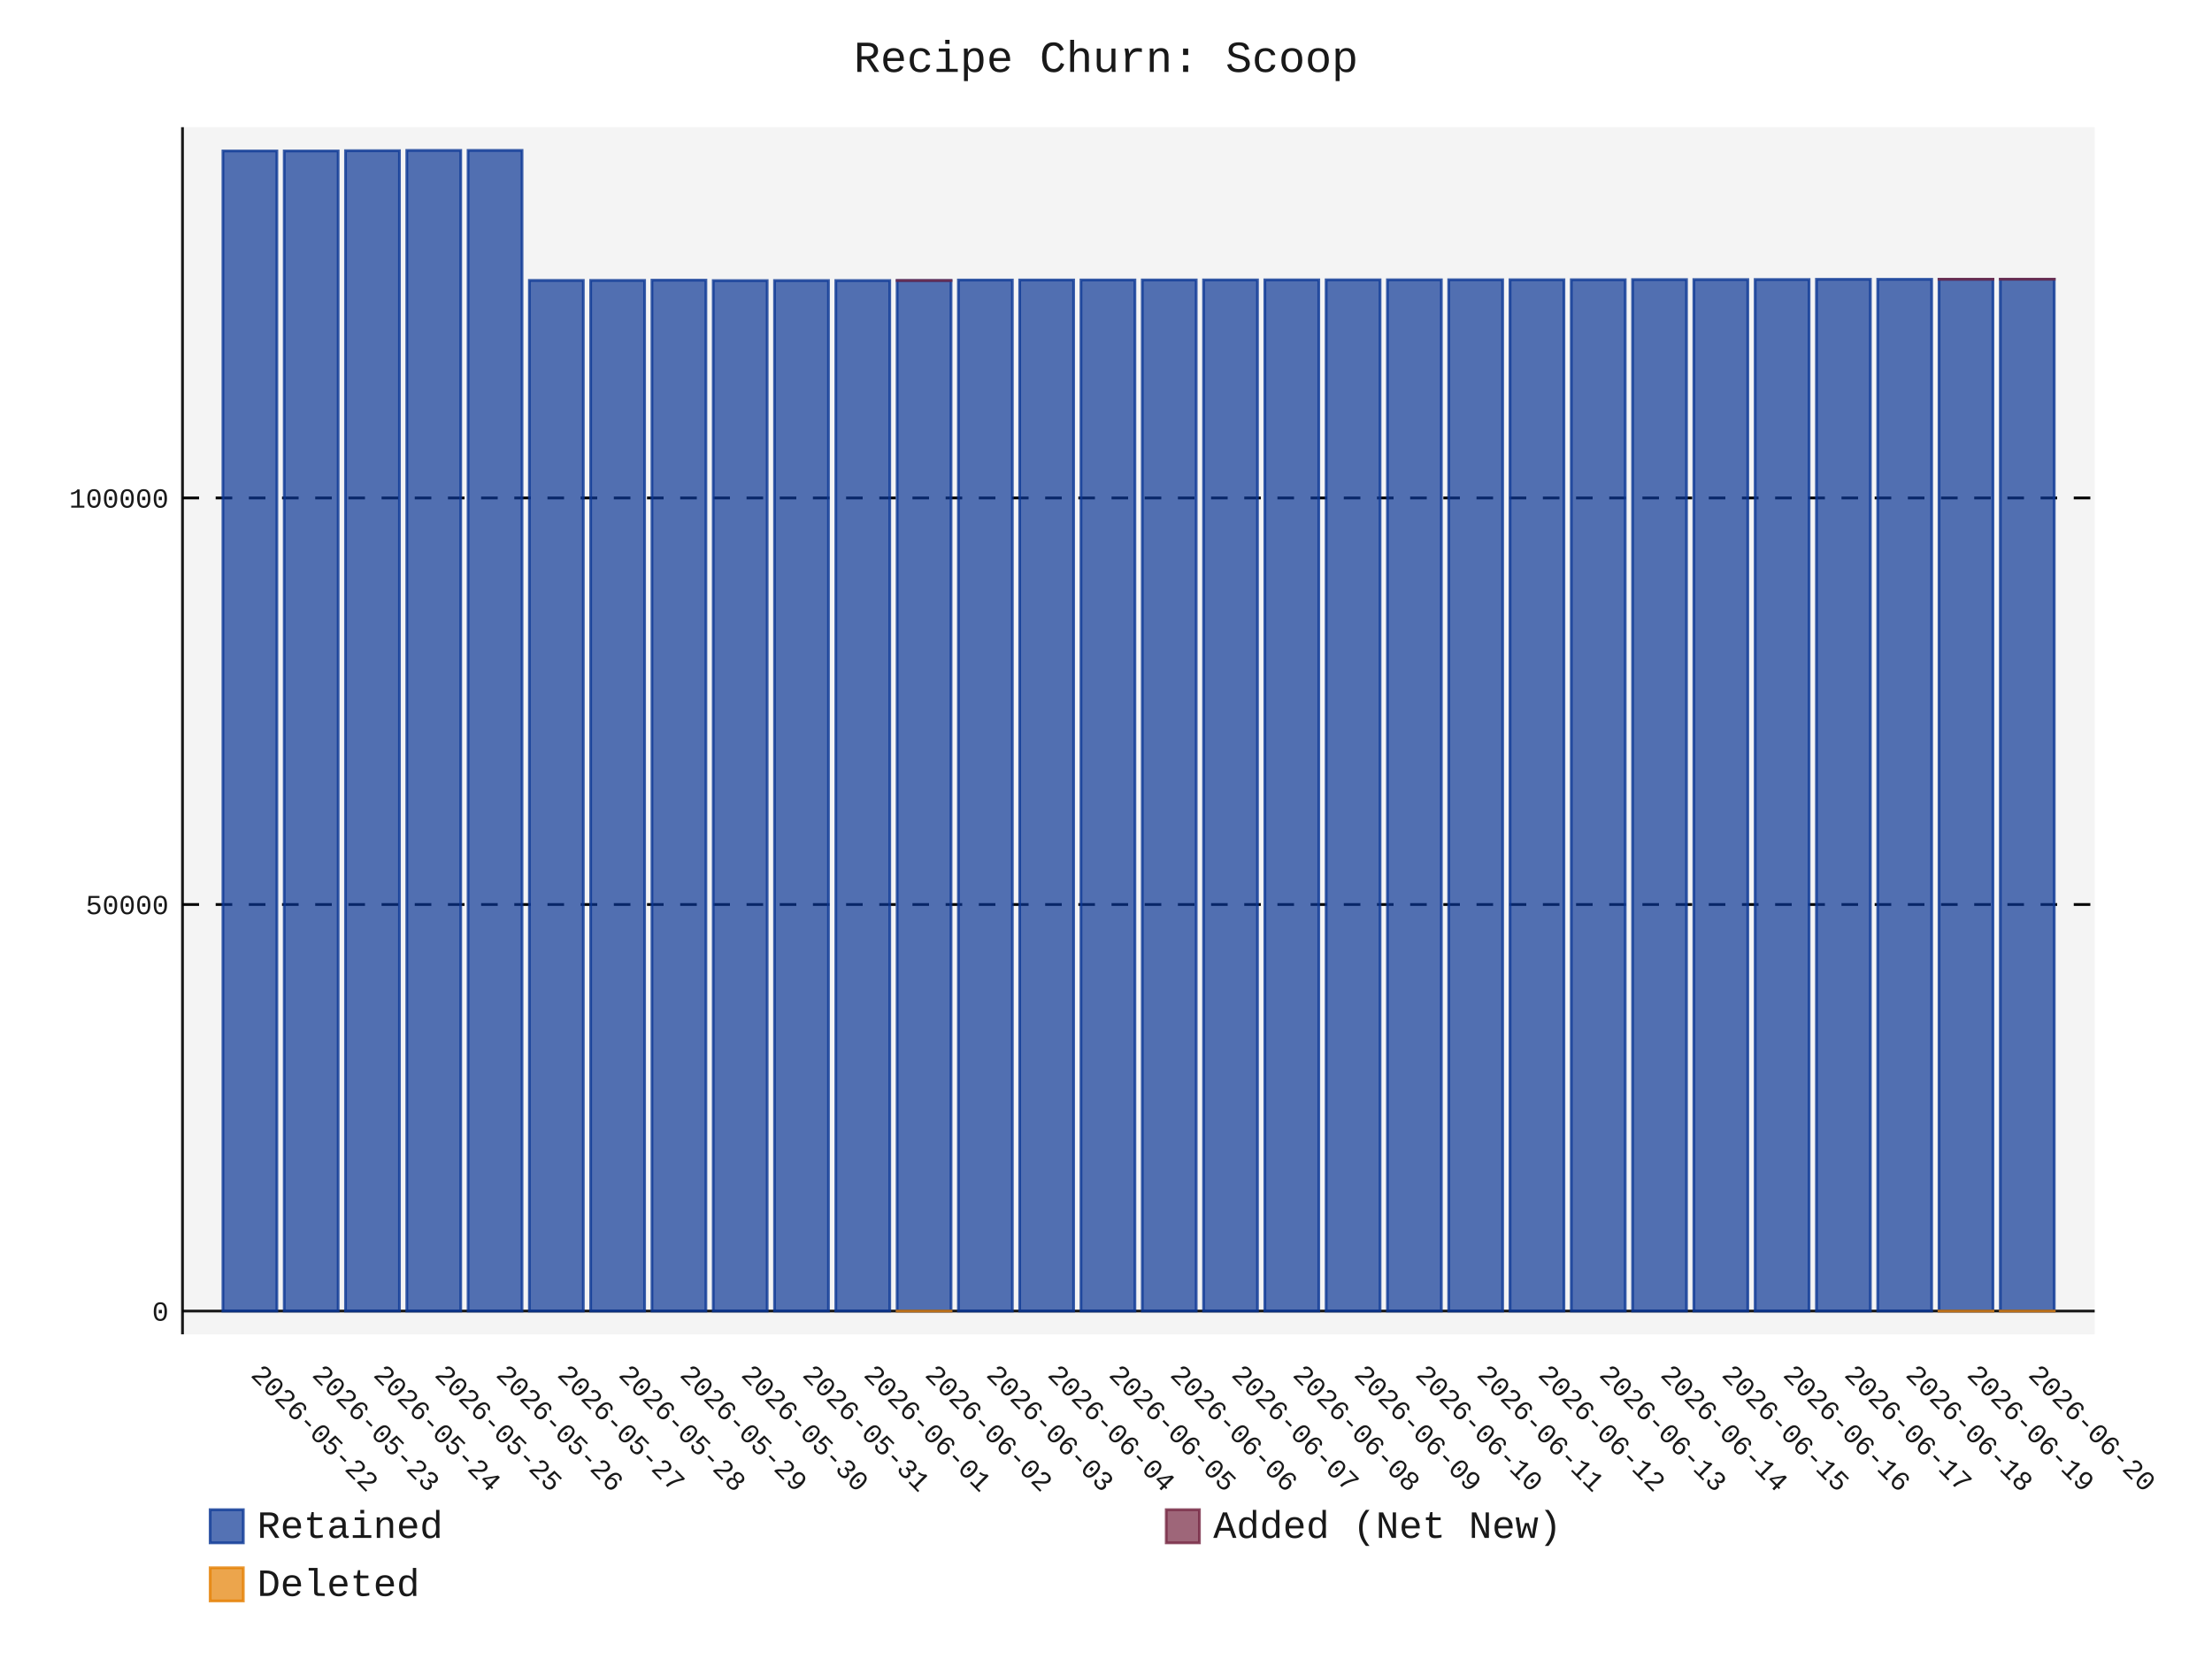
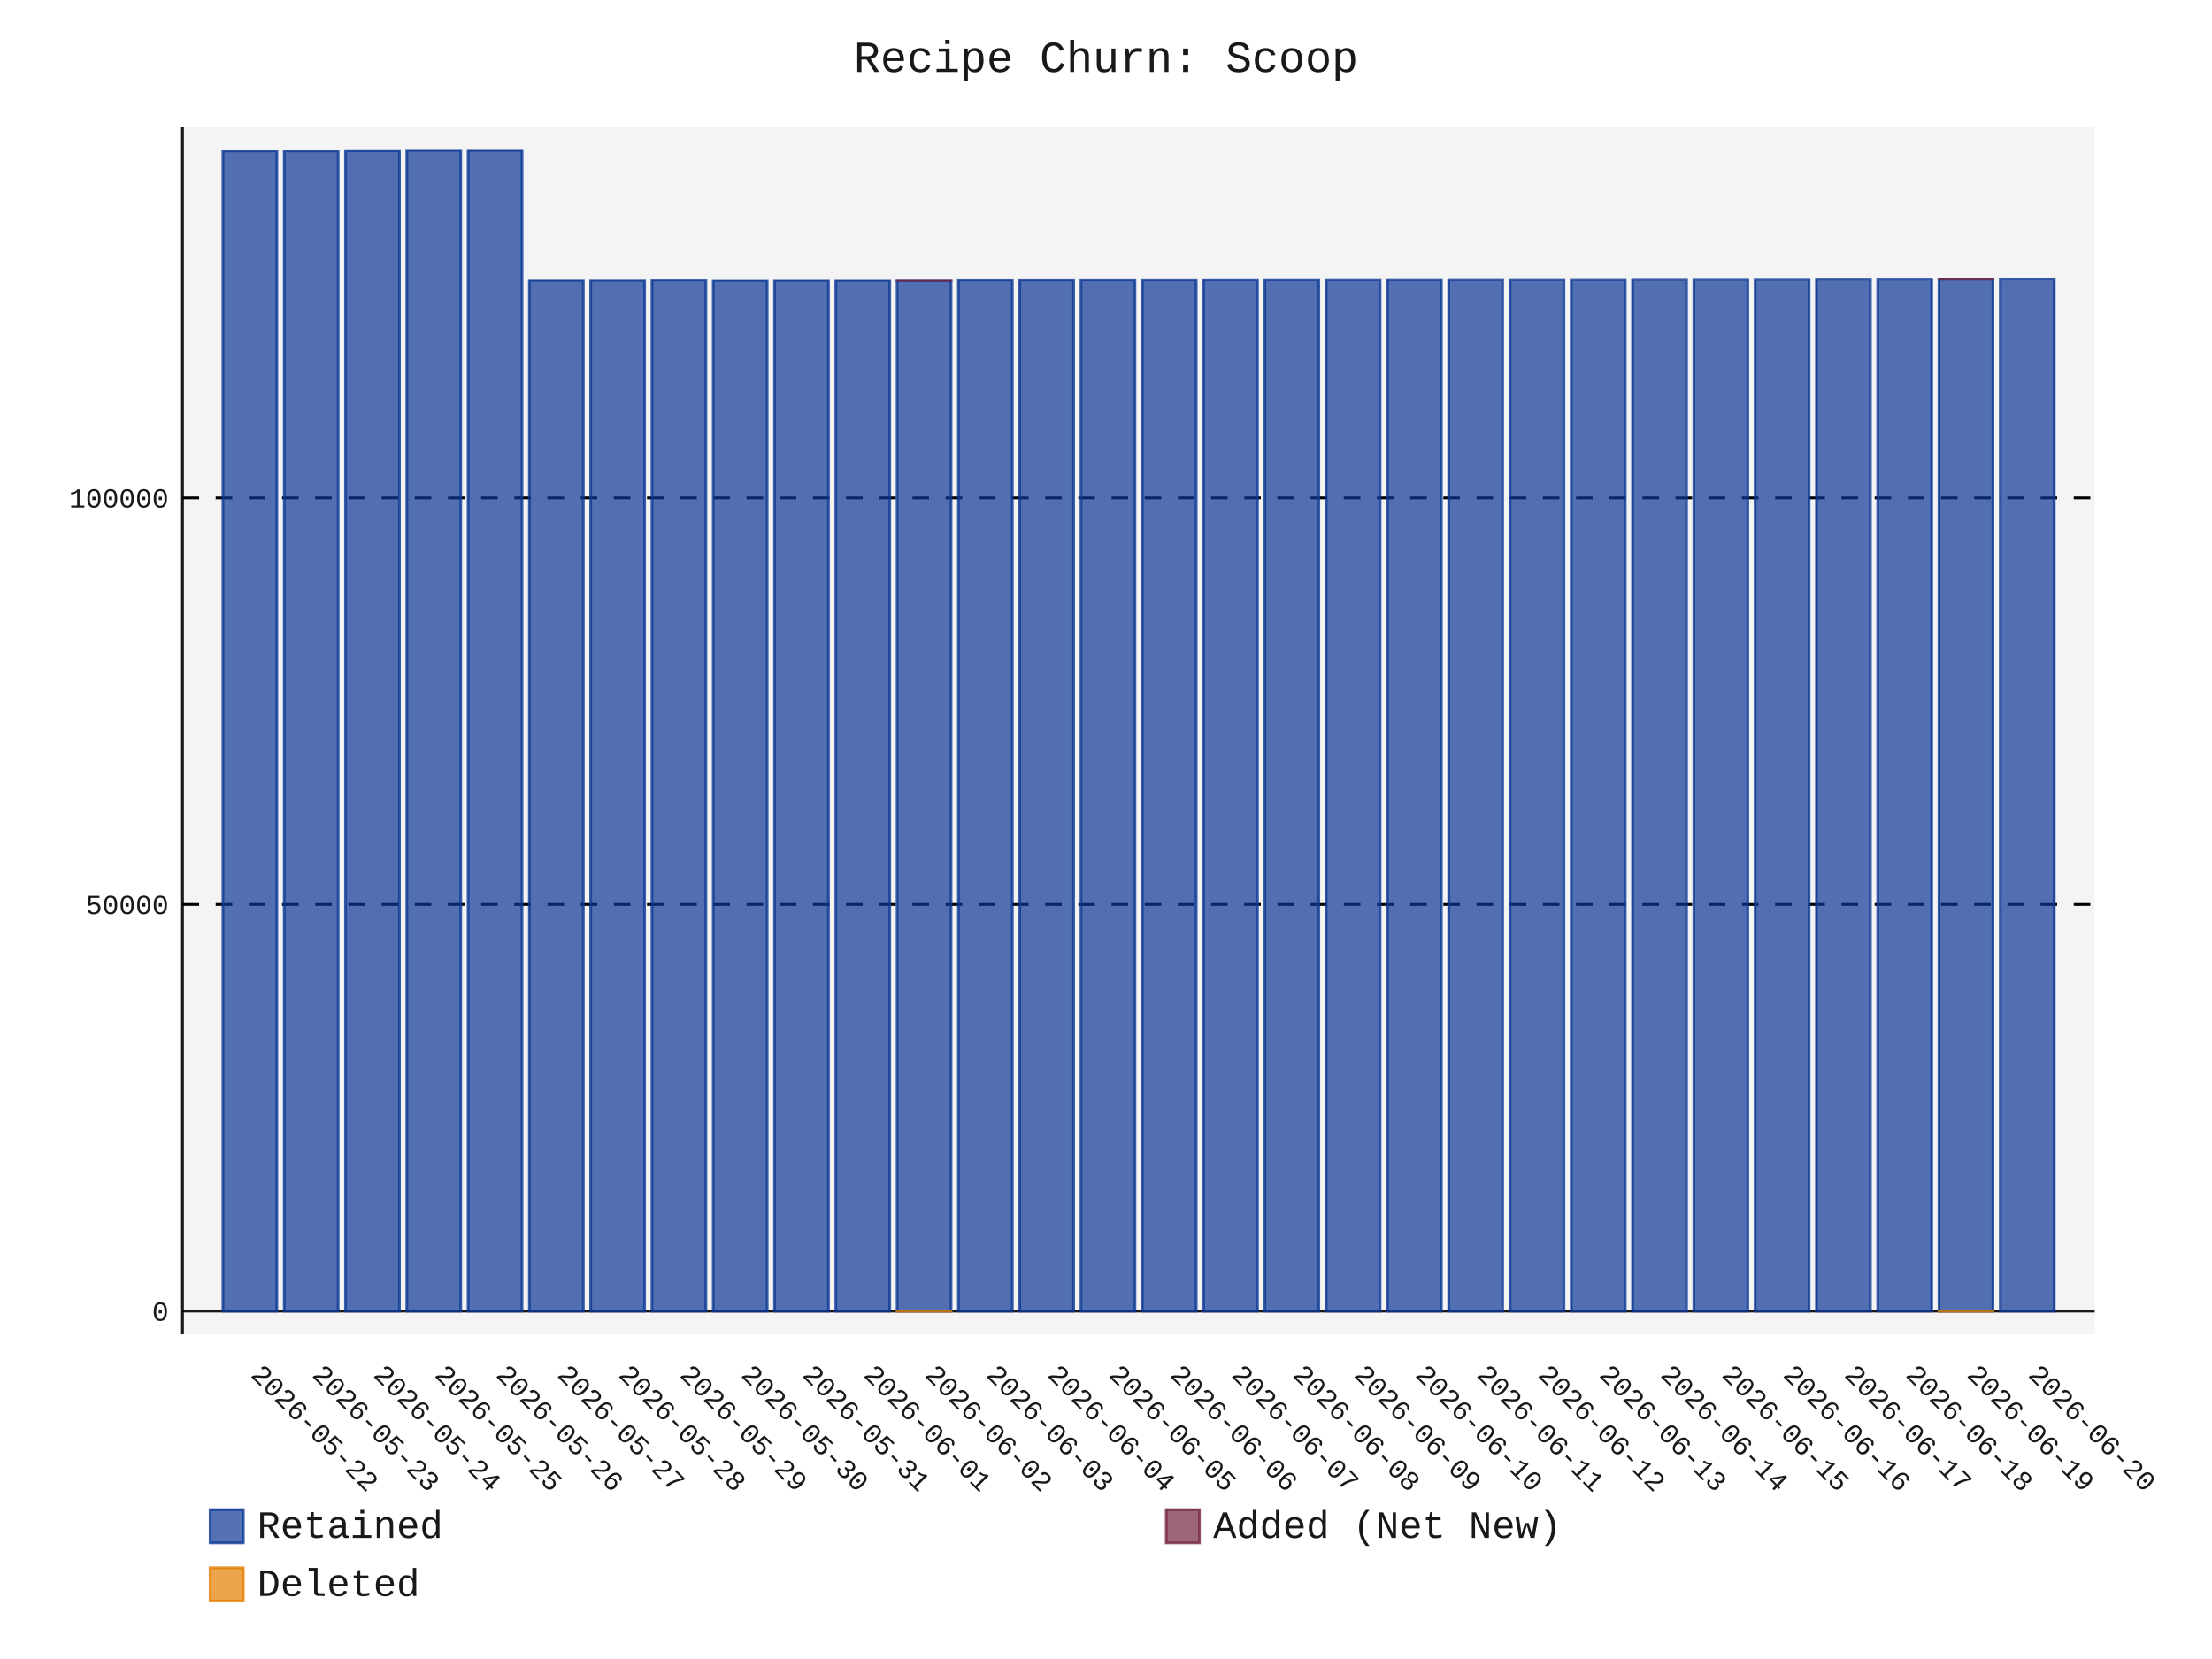
- <svg xmlns="http://www.w3.org/2000/svg" id="chart-20a95016-f7ec-4aa0-9243-5924b6994a23" class="pygal-chart" viewBox="0 0 800 600">
+ <svg xmlns="http://www.w3.org/2000/svg" id="chart-9e471578-801e-4951-88e4-7e729a2843f9" class="pygal-chart" viewBox="0 0 800 600">
  <defs>
-     <style type="text/css">#chart-20a95016-f7ec-4aa0-9243-5924b6994a23{-webkit-user-select:none;-webkit-font-smoothing:antialiased;font-family:Consolas,"Liberation Mono",Menlo,Courier,monospace}#chart-20a95016-f7ec-4aa0-9243-5924b6994a23 .title{font-family:Consolas,"Liberation Mono",Menlo,Courier,monospace;font-size:16px}#chart-20a95016-f7ec-4aa0-9243-5924b6994a23 .legends .legend text{font-family:Consolas,"Liberation Mono",Menlo,Courier,monospace;font-size:14px}#chart-20a95016-f7ec-4aa0-9243-5924b6994a23 .axis text{font-family:Consolas,"Liberation Mono",Menlo,Courier,monospace;font-size:10px}#chart-20a95016-f7ec-4aa0-9243-5924b6994a23 .axis text.major{font-family:Consolas,"Liberation Mono",Menlo,Courier,monospace;font-size:10px}#chart-20a95016-f7ec-4aa0-9243-5924b6994a23 .text-overlay text.value{font-family:Consolas,"Liberation Mono",Menlo,Courier,monospace;font-size:16px}#chart-20a95016-f7ec-4aa0-9243-5924b6994a23 .text-overlay text.label{font-family:Consolas,"Liberation Mono",Menlo,Courier,monospace;font-size:10px}#chart-20a95016-f7ec-4aa0-9243-5924b6994a23 .tooltip{font-family:Consolas,"Liberation Mono",Menlo,Courier,monospace;font-size:14px}#chart-20a95016-f7ec-4aa0-9243-5924b6994a23 text.no_data{font-family:Consolas,"Liberation Mono",Menlo,Courier,monospace;font-size:64px}
- #chart-20a95016-f7ec-4aa0-9243-5924b6994a23{background-color:transparent}#chart-20a95016-f7ec-4aa0-9243-5924b6994a23 path,#chart-20a95016-f7ec-4aa0-9243-5924b6994a23 line,#chart-20a95016-f7ec-4aa0-9243-5924b6994a23 rect,#chart-20a95016-f7ec-4aa0-9243-5924b6994a23 circle{-webkit-transition:150ms;-moz-transition:150ms;transition:150ms}#chart-20a95016-f7ec-4aa0-9243-5924b6994a23 .graph &gt; .background{fill:transparent}#chart-20a95016-f7ec-4aa0-9243-5924b6994a23 .plot &gt; .background{fill:rgba(240,240,240,0.7)}#chart-20a95016-f7ec-4aa0-9243-5924b6994a23 .graph{fill:rgba(0,0,0,0.9)}#chart-20a95016-f7ec-4aa0-9243-5924b6994a23 text.no_data{fill:rgba(0,0,0,0.9)}#chart-20a95016-f7ec-4aa0-9243-5924b6994a23 .title{fill:rgba(0,0,0,0.9)}#chart-20a95016-f7ec-4aa0-9243-5924b6994a23 .legends .legend text{fill:rgba(0,0,0,0.9)}#chart-20a95016-f7ec-4aa0-9243-5924b6994a23 .legends .legend:hover text{fill:rgba(0,0,0,0.9)}#chart-20a95016-f7ec-4aa0-9243-5924b6994a23 .axis .line{stroke:rgba(0,0,0,0.9)}#chart-20a95016-f7ec-4aa0-9243-5924b6994a23 .axis .guide.line{stroke:rgba(0,0,0,0.5)}#chart-20a95016-f7ec-4aa0-9243-5924b6994a23 .axis .major.line{stroke:rgba(0,0,0,0.9)}#chart-20a95016-f7ec-4aa0-9243-5924b6994a23 .axis text.major{fill:rgba(0,0,0,0.9)}#chart-20a95016-f7ec-4aa0-9243-5924b6994a23 .axis.y .guides:hover .guide.line,#chart-20a95016-f7ec-4aa0-9243-5924b6994a23 .line-graph .axis.x .guides:hover .guide.line,#chart-20a95016-f7ec-4aa0-9243-5924b6994a23 .stackedline-graph .axis.x .guides:hover .guide.line,#chart-20a95016-f7ec-4aa0-9243-5924b6994a23 .xy-graph .axis.x .guides:hover .guide.line{stroke:rgba(0,0,0,0.9)}#chart-20a95016-f7ec-4aa0-9243-5924b6994a23 .axis .guides:hover text{fill:rgba(0,0,0,0.9)}#chart-20a95016-f7ec-4aa0-9243-5924b6994a23 .reactive{fill-opacity:.7;stroke-opacity:.8;stroke-width:1}#chart-20a95016-f7ec-4aa0-9243-5924b6994a23 .ci{stroke:rgba(0,0,0,0.9)}#chart-20a95016-f7ec-4aa0-9243-5924b6994a23 .reactive.active,#chart-20a95016-f7ec-4aa0-9243-5924b6994a23 .active .reactive{fill-opacity:.8;stroke-opacity:.9;stroke-width:4}#chart-20a95016-f7ec-4aa0-9243-5924b6994a23 .ci .reactive.active{stroke-width:1.5}#chart-20a95016-f7ec-4aa0-9243-5924b6994a23 .series text{fill:rgba(0,0,0,0.9)}#chart-20a95016-f7ec-4aa0-9243-5924b6994a23 .tooltip rect{fill:rgba(240,240,240,0.7);stroke:rgba(0,0,0,0.9);-webkit-transition:opacity 150ms;-moz-transition:opacity 150ms;transition:opacity 150ms}#chart-20a95016-f7ec-4aa0-9243-5924b6994a23 .tooltip .label{fill:rgba(0,0,0,0.9)}#chart-20a95016-f7ec-4aa0-9243-5924b6994a23 .tooltip .label{fill:rgba(0,0,0,0.9)}#chart-20a95016-f7ec-4aa0-9243-5924b6994a23 .tooltip .legend{font-size:.8em;fill:rgba(0,0,0,0.5)}#chart-20a95016-f7ec-4aa0-9243-5924b6994a23 .tooltip .x_label{font-size:.6em;fill:rgba(0,0,0,0.9)}#chart-20a95016-f7ec-4aa0-9243-5924b6994a23 .tooltip .xlink{font-size:.5em;text-decoration:underline}#chart-20a95016-f7ec-4aa0-9243-5924b6994a23 .tooltip .value{font-size:1.5em}#chart-20a95016-f7ec-4aa0-9243-5924b6994a23 .bound{font-size:.5em}#chart-20a95016-f7ec-4aa0-9243-5924b6994a23 .max-value{font-size:.75em;fill:rgba(0,0,0,0.5)}#chart-20a95016-f7ec-4aa0-9243-5924b6994a23 .map-element{fill:rgba(240,240,240,0.7);stroke:rgba(0,0,0,0.5) !important}#chart-20a95016-f7ec-4aa0-9243-5924b6994a23 .map-element .reactive{fill-opacity:inherit;stroke-opacity:inherit}#chart-20a95016-f7ec-4aa0-9243-5924b6994a23 .color-0,#chart-20a95016-f7ec-4aa0-9243-5924b6994a23 .color-0 a:visited{stroke:rgb(12,55,149);fill:rgb(12,55,149)}#chart-20a95016-f7ec-4aa0-9243-5924b6994a23 .color-1,#chart-20a95016-f7ec-4aa0-9243-5924b6994a23 .color-1 a:visited{stroke:rgb(117,38,65);fill:rgb(117,38,65)}#chart-20a95016-f7ec-4aa0-9243-5924b6994a23 .color-2,#chart-20a95016-f7ec-4aa0-9243-5924b6994a23 .color-2 a:visited{stroke:rgb(228,127,0);fill:rgb(228,127,0)}#chart-20a95016-f7ec-4aa0-9243-5924b6994a23 .text-overlay .color-0 text{fill:black}#chart-20a95016-f7ec-4aa0-9243-5924b6994a23 .text-overlay .color-1 text{fill:black}#chart-20a95016-f7ec-4aa0-9243-5924b6994a23 .text-overlay .color-2 text{fill:black}
- #chart-20a95016-f7ec-4aa0-9243-5924b6994a23 text.no_data{text-anchor:middle}#chart-20a95016-f7ec-4aa0-9243-5924b6994a23 .guide.line{fill:none}#chart-20a95016-f7ec-4aa0-9243-5924b6994a23 .centered{text-anchor:middle}#chart-20a95016-f7ec-4aa0-9243-5924b6994a23 .title{text-anchor:middle}#chart-20a95016-f7ec-4aa0-9243-5924b6994a23 .legends .legend text{fill-opacity:1}#chart-20a95016-f7ec-4aa0-9243-5924b6994a23 .axis.x text{text-anchor:middle}#chart-20a95016-f7ec-4aa0-9243-5924b6994a23 .axis.x:not(.web) text[transform]{text-anchor:start}#chart-20a95016-f7ec-4aa0-9243-5924b6994a23 .axis.x:not(.web) text[transform].backwards{text-anchor:end}#chart-20a95016-f7ec-4aa0-9243-5924b6994a23 .axis.y text{text-anchor:end}#chart-20a95016-f7ec-4aa0-9243-5924b6994a23 .axis.y text[transform].backwards{text-anchor:start}#chart-20a95016-f7ec-4aa0-9243-5924b6994a23 .axis.y2 text{text-anchor:start}#chart-20a95016-f7ec-4aa0-9243-5924b6994a23 .axis.y2 text[transform].backwards{text-anchor:end}#chart-20a95016-f7ec-4aa0-9243-5924b6994a23 .axis .guide.line{stroke-dasharray:4,4;stroke:black}#chart-20a95016-f7ec-4aa0-9243-5924b6994a23 .axis .major.guide.line{stroke-dasharray:6,6;stroke:black}#chart-20a95016-f7ec-4aa0-9243-5924b6994a23 .horizontal .axis.y .guide.line,#chart-20a95016-f7ec-4aa0-9243-5924b6994a23 .horizontal .axis.y2 .guide.line,#chart-20a95016-f7ec-4aa0-9243-5924b6994a23 .vertical .axis.x .guide.line{opacity:0}#chart-20a95016-f7ec-4aa0-9243-5924b6994a23 .horizontal .axis.always_show .guide.line,#chart-20a95016-f7ec-4aa0-9243-5924b6994a23 .vertical .axis.always_show .guide.line{opacity:1 !important}#chart-20a95016-f7ec-4aa0-9243-5924b6994a23 .axis.y .guides:hover .guide.line,#chart-20a95016-f7ec-4aa0-9243-5924b6994a23 .axis.y2 .guides:hover .guide.line,#chart-20a95016-f7ec-4aa0-9243-5924b6994a23 .axis.x .guides:hover .guide.line{opacity:1}#chart-20a95016-f7ec-4aa0-9243-5924b6994a23 .axis .guides:hover text{opacity:1}#chart-20a95016-f7ec-4aa0-9243-5924b6994a23 .nofill{fill:none}#chart-20a95016-f7ec-4aa0-9243-5924b6994a23 .subtle-fill{fill-opacity:.2}#chart-20a95016-f7ec-4aa0-9243-5924b6994a23 .dot{stroke-width:1px;fill-opacity:1;stroke-opacity:1}#chart-20a95016-f7ec-4aa0-9243-5924b6994a23 .dot.active{stroke-width:5px}#chart-20a95016-f7ec-4aa0-9243-5924b6994a23 .dot.negative{fill:transparent}#chart-20a95016-f7ec-4aa0-9243-5924b6994a23 text,#chart-20a95016-f7ec-4aa0-9243-5924b6994a23 tspan{stroke:none !important}#chart-20a95016-f7ec-4aa0-9243-5924b6994a23 .series text.active{opacity:1}#chart-20a95016-f7ec-4aa0-9243-5924b6994a23 .tooltip rect{fill-opacity:.95;stroke-width:.5}#chart-20a95016-f7ec-4aa0-9243-5924b6994a23 .tooltip text{fill-opacity:1}#chart-20a95016-f7ec-4aa0-9243-5924b6994a23 .showable{visibility:hidden}#chart-20a95016-f7ec-4aa0-9243-5924b6994a23 .showable.shown{visibility:visible}#chart-20a95016-f7ec-4aa0-9243-5924b6994a23 .gauge-background{fill:rgba(229,229,229,1);stroke:none}#chart-20a95016-f7ec-4aa0-9243-5924b6994a23 .bg-lines{stroke:transparent;stroke-width:2px}</style>
+     <style type="text/css">#chart-9e471578-801e-4951-88e4-7e729a2843f9{-webkit-user-select:none;-webkit-font-smoothing:antialiased;font-family:Consolas,"Liberation Mono",Menlo,Courier,monospace}#chart-9e471578-801e-4951-88e4-7e729a2843f9 .title{font-family:Consolas,"Liberation Mono",Menlo,Courier,monospace;font-size:16px}#chart-9e471578-801e-4951-88e4-7e729a2843f9 .legends .legend text{font-family:Consolas,"Liberation Mono",Menlo,Courier,monospace;font-size:14px}#chart-9e471578-801e-4951-88e4-7e729a2843f9 .axis text{font-family:Consolas,"Liberation Mono",Menlo,Courier,monospace;font-size:10px}#chart-9e471578-801e-4951-88e4-7e729a2843f9 .axis text.major{font-family:Consolas,"Liberation Mono",Menlo,Courier,monospace;font-size:10px}#chart-9e471578-801e-4951-88e4-7e729a2843f9 .text-overlay text.value{font-family:Consolas,"Liberation Mono",Menlo,Courier,monospace;font-size:16px}#chart-9e471578-801e-4951-88e4-7e729a2843f9 .text-overlay text.label{font-family:Consolas,"Liberation Mono",Menlo,Courier,monospace;font-size:10px}#chart-9e471578-801e-4951-88e4-7e729a2843f9 .tooltip{font-family:Consolas,"Liberation Mono",Menlo,Courier,monospace;font-size:14px}#chart-9e471578-801e-4951-88e4-7e729a2843f9 text.no_data{font-family:Consolas,"Liberation Mono",Menlo,Courier,monospace;font-size:64px}
+ #chart-9e471578-801e-4951-88e4-7e729a2843f9{background-color:transparent}#chart-9e471578-801e-4951-88e4-7e729a2843f9 path,#chart-9e471578-801e-4951-88e4-7e729a2843f9 line,#chart-9e471578-801e-4951-88e4-7e729a2843f9 rect,#chart-9e471578-801e-4951-88e4-7e729a2843f9 circle{-webkit-transition:150ms;-moz-transition:150ms;transition:150ms}#chart-9e471578-801e-4951-88e4-7e729a2843f9 .graph &gt; .background{fill:transparent}#chart-9e471578-801e-4951-88e4-7e729a2843f9 .plot &gt; .background{fill:rgba(240,240,240,0.7)}#chart-9e471578-801e-4951-88e4-7e729a2843f9 .graph{fill:rgba(0,0,0,0.9)}#chart-9e471578-801e-4951-88e4-7e729a2843f9 text.no_data{fill:rgba(0,0,0,0.9)}#chart-9e471578-801e-4951-88e4-7e729a2843f9 .title{fill:rgba(0,0,0,0.9)}#chart-9e471578-801e-4951-88e4-7e729a2843f9 .legends .legend text{fill:rgba(0,0,0,0.9)}#chart-9e471578-801e-4951-88e4-7e729a2843f9 .legends .legend:hover text{fill:rgba(0,0,0,0.9)}#chart-9e471578-801e-4951-88e4-7e729a2843f9 .axis .line{stroke:rgba(0,0,0,0.9)}#chart-9e471578-801e-4951-88e4-7e729a2843f9 .axis .guide.line{stroke:rgba(0,0,0,0.5)}#chart-9e471578-801e-4951-88e4-7e729a2843f9 .axis .major.line{stroke:rgba(0,0,0,0.9)}#chart-9e471578-801e-4951-88e4-7e729a2843f9 .axis text.major{fill:rgba(0,0,0,0.9)}#chart-9e471578-801e-4951-88e4-7e729a2843f9 .axis.y .guides:hover .guide.line,#chart-9e471578-801e-4951-88e4-7e729a2843f9 .line-graph .axis.x .guides:hover .guide.line,#chart-9e471578-801e-4951-88e4-7e729a2843f9 .stackedline-graph .axis.x .guides:hover .guide.line,#chart-9e471578-801e-4951-88e4-7e729a2843f9 .xy-graph .axis.x .guides:hover .guide.line{stroke:rgba(0,0,0,0.9)}#chart-9e471578-801e-4951-88e4-7e729a2843f9 .axis .guides:hover text{fill:rgba(0,0,0,0.9)}#chart-9e471578-801e-4951-88e4-7e729a2843f9 .reactive{fill-opacity:.7;stroke-opacity:.8;stroke-width:1}#chart-9e471578-801e-4951-88e4-7e729a2843f9 .ci{stroke:rgba(0,0,0,0.9)}#chart-9e471578-801e-4951-88e4-7e729a2843f9 .reactive.active,#chart-9e471578-801e-4951-88e4-7e729a2843f9 .active .reactive{fill-opacity:.8;stroke-opacity:.9;stroke-width:4}#chart-9e471578-801e-4951-88e4-7e729a2843f9 .ci .reactive.active{stroke-width:1.5}#chart-9e471578-801e-4951-88e4-7e729a2843f9 .series text{fill:rgba(0,0,0,0.9)}#chart-9e471578-801e-4951-88e4-7e729a2843f9 .tooltip rect{fill:rgba(240,240,240,0.7);stroke:rgba(0,0,0,0.9);-webkit-transition:opacity 150ms;-moz-transition:opacity 150ms;transition:opacity 150ms}#chart-9e471578-801e-4951-88e4-7e729a2843f9 .tooltip .label{fill:rgba(0,0,0,0.9)}#chart-9e471578-801e-4951-88e4-7e729a2843f9 .tooltip .label{fill:rgba(0,0,0,0.9)}#chart-9e471578-801e-4951-88e4-7e729a2843f9 .tooltip .legend{font-size:.8em;fill:rgba(0,0,0,0.5)}#chart-9e471578-801e-4951-88e4-7e729a2843f9 .tooltip .x_label{font-size:.6em;fill:rgba(0,0,0,0.9)}#chart-9e471578-801e-4951-88e4-7e729a2843f9 .tooltip .xlink{font-size:.5em;text-decoration:underline}#chart-9e471578-801e-4951-88e4-7e729a2843f9 .tooltip .value{font-size:1.5em}#chart-9e471578-801e-4951-88e4-7e729a2843f9 .bound{font-size:.5em}#chart-9e471578-801e-4951-88e4-7e729a2843f9 .max-value{font-size:.75em;fill:rgba(0,0,0,0.5)}#chart-9e471578-801e-4951-88e4-7e729a2843f9 .map-element{fill:rgba(240,240,240,0.7);stroke:rgba(0,0,0,0.5) !important}#chart-9e471578-801e-4951-88e4-7e729a2843f9 .map-element .reactive{fill-opacity:inherit;stroke-opacity:inherit}#chart-9e471578-801e-4951-88e4-7e729a2843f9 .color-0,#chart-9e471578-801e-4951-88e4-7e729a2843f9 .color-0 a:visited{stroke:rgb(12,55,149);fill:rgb(12,55,149)}#chart-9e471578-801e-4951-88e4-7e729a2843f9 .color-1,#chart-9e471578-801e-4951-88e4-7e729a2843f9 .color-1 a:visited{stroke:rgb(117,38,65);fill:rgb(117,38,65)}#chart-9e471578-801e-4951-88e4-7e729a2843f9 .color-2,#chart-9e471578-801e-4951-88e4-7e729a2843f9 .color-2 a:visited{stroke:rgb(228,127,0);fill:rgb(228,127,0)}#chart-9e471578-801e-4951-88e4-7e729a2843f9 .text-overlay .color-0 text{fill:black}#chart-9e471578-801e-4951-88e4-7e729a2843f9 .text-overlay .color-1 text{fill:black}#chart-9e471578-801e-4951-88e4-7e729a2843f9 .text-overlay .color-2 text{fill:black}
+ #chart-9e471578-801e-4951-88e4-7e729a2843f9 text.no_data{text-anchor:middle}#chart-9e471578-801e-4951-88e4-7e729a2843f9 .guide.line{fill:none}#chart-9e471578-801e-4951-88e4-7e729a2843f9 .centered{text-anchor:middle}#chart-9e471578-801e-4951-88e4-7e729a2843f9 .title{text-anchor:middle}#chart-9e471578-801e-4951-88e4-7e729a2843f9 .legends .legend text{fill-opacity:1}#chart-9e471578-801e-4951-88e4-7e729a2843f9 .axis.x text{text-anchor:middle}#chart-9e471578-801e-4951-88e4-7e729a2843f9 .axis.x:not(.web) text[transform]{text-anchor:start}#chart-9e471578-801e-4951-88e4-7e729a2843f9 .axis.x:not(.web) text[transform].backwards{text-anchor:end}#chart-9e471578-801e-4951-88e4-7e729a2843f9 .axis.y text{text-anchor:end}#chart-9e471578-801e-4951-88e4-7e729a2843f9 .axis.y text[transform].backwards{text-anchor:start}#chart-9e471578-801e-4951-88e4-7e729a2843f9 .axis.y2 text{text-anchor:start}#chart-9e471578-801e-4951-88e4-7e729a2843f9 .axis.y2 text[transform].backwards{text-anchor:end}#chart-9e471578-801e-4951-88e4-7e729a2843f9 .axis .guide.line{stroke-dasharray:4,4;stroke:black}#chart-9e471578-801e-4951-88e4-7e729a2843f9 .axis .major.guide.line{stroke-dasharray:6,6;stroke:black}#chart-9e471578-801e-4951-88e4-7e729a2843f9 .horizontal .axis.y .guide.line,#chart-9e471578-801e-4951-88e4-7e729a2843f9 .horizontal .axis.y2 .guide.line,#chart-9e471578-801e-4951-88e4-7e729a2843f9 .vertical .axis.x .guide.line{opacity:0}#chart-9e471578-801e-4951-88e4-7e729a2843f9 .horizontal .axis.always_show .guide.line,#chart-9e471578-801e-4951-88e4-7e729a2843f9 .vertical .axis.always_show .guide.line{opacity:1 !important}#chart-9e471578-801e-4951-88e4-7e729a2843f9 .axis.y .guides:hover .guide.line,#chart-9e471578-801e-4951-88e4-7e729a2843f9 .axis.y2 .guides:hover .guide.line,#chart-9e471578-801e-4951-88e4-7e729a2843f9 .axis.x .guides:hover .guide.line{opacity:1}#chart-9e471578-801e-4951-88e4-7e729a2843f9 .axis .guides:hover text{opacity:1}#chart-9e471578-801e-4951-88e4-7e729a2843f9 .nofill{fill:none}#chart-9e471578-801e-4951-88e4-7e729a2843f9 .subtle-fill{fill-opacity:.2}#chart-9e471578-801e-4951-88e4-7e729a2843f9 .dot{stroke-width:1px;fill-opacity:1;stroke-opacity:1}#chart-9e471578-801e-4951-88e4-7e729a2843f9 .dot.active{stroke-width:5px}#chart-9e471578-801e-4951-88e4-7e729a2843f9 .dot.negative{fill:transparent}#chart-9e471578-801e-4951-88e4-7e729a2843f9 text,#chart-9e471578-801e-4951-88e4-7e729a2843f9 tspan{stroke:none !important}#chart-9e471578-801e-4951-88e4-7e729a2843f9 .series text.active{opacity:1}#chart-9e471578-801e-4951-88e4-7e729a2843f9 .tooltip rect{fill-opacity:.95;stroke-width:.5}#chart-9e471578-801e-4951-88e4-7e729a2843f9 .tooltip text{fill-opacity:1}#chart-9e471578-801e-4951-88e4-7e729a2843f9 .showable{visibility:hidden}#chart-9e471578-801e-4951-88e4-7e729a2843f9 .showable.shown{visibility:visible}#chart-9e471578-801e-4951-88e4-7e729a2843f9 .gauge-background{fill:rgba(229,229,229,1);stroke:none}#chart-9e471578-801e-4951-88e4-7e729a2843f9 .bg-lines{stroke:transparent;stroke-width:2px}</style>
  </defs>
  <g class="graph stackedbar-graph vertical">
    <rect x="0" y="0" width="800" height="600" class="background" />
    <g transform="translate(66, 46)" class="plot">
      <rect x="0" y="0" width="691.574" height="436.574" class="background" />
      <g class="axis y always_show">
        <g class="guides">
          <path d="M0 428.163 h691.574" class="axis major line" />
          <text x="-5" y="431.663" class="major">0</text>
        </g>
        <g class="guides">
          <path d="M0 281.127 h691.574" class="major guide line" />
          <text x="-5" y="284.627" class="major">50000</text>
        </g>
        <g class="guides">
          <path d="M0 134.091 h691.574" class="major guide line" />
          <text x="-5" y="137.591" class="major">100000</text>
        </g>
      </g>
      <g class="axis x">
        <path d="M0 0 v436.574" class="line" />
        <g class="guides">
          <path d="M24.382 0 v436.574" class="guide line" />
          <text x="24.382" y="451.574" class="" transform="rotate(45 24.3824 451.5736)">2026-05-22</text>
        </g>
        <g class="guides">
          <path d="M46.548 0 v436.574" class="guide line" />
          <text x="46.548" y="451.574" class="" transform="rotate(45 46.54822 451.5736)">2026-05-23</text>
        </g>
        <g class="guides">
          <path d="M68.714 0 v436.574" class="guide line" />
          <text x="68.714" y="451.574" class="" transform="rotate(45 68.71404 451.5736)">2026-05-24</text>
        </g>
        <g class="guides">
          <path d="M90.88 0 v436.574" class="guide line" />
          <text x="90.88" y="451.574" class="" transform="rotate(45 90.87986 451.5736)">2026-05-25</text>
        </g>
        <g class="guides">
          <path d="M113.046 0 v436.574" class="guide line" />
          <text x="113.046" y="451.574" class="" transform="rotate(45 113.0457 451.5736)">2026-05-26</text>
        </g>
        <g class="guides">
          <path d="M135.212 0 v436.574" class="guide line" />
          <text x="135.212" y="451.574" class="" transform="rotate(45 135.2115 451.5736)">2026-05-27</text>
        </g>
        <g class="guides">
          <path d="M157.377 0 v436.574" class="guide line" />
          <text x="157.377" y="451.574" class="" transform="rotate(45 157.3773 451.5736)">2026-05-28</text>
        </g>
        <g class="guides">
          <path d="M179.543 0 v436.574" class="guide line" />
          <text x="179.543" y="451.574" class="" transform="rotate(45 179.5431 451.5736)">2026-05-29</text>
        </g>
        <g class="guides">
          <path d="M201.709 0 v436.574" class="guide line" />
          <text x="201.709" y="451.574" class="" transform="rotate(45 201.709 451.5736)">2026-05-30</text>
        </g>
        <g class="guides">
          <path d="M223.875 0 v436.574" class="guide line" />
          <text x="223.875" y="451.574" class="" transform="rotate(45 223.8748 451.5736)">2026-05-31</text>
        </g>
        <g class="guides">
          <path d="M246.041 0 v436.574" class="guide line" />
          <text x="246.041" y="451.574" class="" transform="rotate(45 246.0406 451.5736)">2026-06-01</text>
        </g>
        <g class="guides">
          <path d="M268.206 0 v436.574" class="guide line" />
          <text x="268.206" y="451.574" class="" transform="rotate(45 268.2064 451.5736)">2026-06-02</text>
        </g>
        <g class="guides">
          <path d="M290.372 0 v436.574" class="guide line" />
          <text x="290.372" y="451.574" class="" transform="rotate(45 290.3722 451.5736)">2026-06-03</text>
        </g>
        <g class="guides">
          <path d="M312.538 0 v436.574" class="guide line" />
          <text x="312.538" y="451.574" class="" transform="rotate(45 312.5381 451.5736)">2026-06-04</text>
        </g>
        <g class="guides">
          <path d="M334.704 0 v436.574" class="guide line" />
          <text x="334.704" y="451.574" class="" transform="rotate(45 334.7039 451.5736)">2026-06-05</text>
        </g>
        <g class="guides">
          <path d="M356.87 0 v436.574" class="guide line" />
          <text x="356.87" y="451.574" class="" transform="rotate(45 356.8697 451.5736)">2026-06-06</text>
        </g>
        <g class="guides">
          <path d="M379.036 0 v436.574" class="guide line" />
          <text x="379.036" y="451.574" class="" transform="rotate(45 379.0355 451.5736)">2026-06-07</text>
        </g>
        <g class="guides">
          <path d="M401.201 0 v436.574" class="guide line" />
          <text x="401.201" y="451.574" class="" transform="rotate(45 401.2013 451.5736)">2026-06-08</text>
        </g>
        <g class="guides">
          <path d="M423.367 0 v436.574" class="guide line" />
          <text x="423.367" y="451.574" class="" transform="rotate(45 423.3672 451.5736)">2026-06-09</text>
        </g>
        <g class="guides">
          <path d="M445.533 0 v436.574" class="guide line" />
          <text x="445.533" y="451.574" class="" transform="rotate(45 445.533 451.5736)">2026-06-10</text>
        </g>
        <g class="guides">
          <path d="M467.699 0 v436.574" class="guide line" />
          <text x="467.699" y="451.574" class="" transform="rotate(45 467.6988 451.5736)">2026-06-11</text>
        </g>
        <g class="guides">
          <path d="M489.865 0 v436.574" class="guide line" />
          <text x="489.865" y="451.574" class="" transform="rotate(45 489.8646 451.5736)">2026-06-12</text>
        </g>
        <g class="guides">
          <path d="M512.03 0 v436.574" class="guide line" />
          <text x="512.03" y="451.574" class="" transform="rotate(45 512.0304 451.5736)">2026-06-13</text>
        </g>
        <g class="guides">
          <path d="M534.196 0 v436.574" class="guide line" />
          <text x="534.196" y="451.574" class="" transform="rotate(45 534.1963 451.5736)">2026-06-14</text>
        </g>
        <g class="guides">
          <path d="M556.362 0 v436.574" class="guide line" />
          <text x="556.362" y="451.574" class="" transform="rotate(45 556.3621 451.5736)">2026-06-15</text>
        </g>
        <g class="guides">
          <path d="M578.528 0 v436.574" class="guide line" />
          <text x="578.528" y="451.574" class="" transform="rotate(45 578.5279 451.5736)">2026-06-16</text>
        </g>
        <g class="guides">
          <path d="M600.694 0 v436.574" class="guide line" />
          <text x="600.694" y="451.574" class="" transform="rotate(45 600.6937 451.5736)">2026-06-17</text>
        </g>
        <g class="guides">
          <path d="M622.86 0 v436.574" class="guide line" />
          <text x="622.86" y="451.574" class="" transform="rotate(45 622.8596 451.5736)">2026-06-18</text>
        </g>
        <g class="guides">
          <path d="M645.025 0 v436.574" class="guide line" />
          <text x="645.025" y="451.574" class="" transform="rotate(45 645.0254 451.5736)">2026-06-19</text>
        </g>
        <g class="guides">
          <path d="M667.191 0 v436.574" class="guide line" />
          <text x="667.191" y="451.574" class="" transform="rotate(45 667.1912 451.5736)">2026-06-20</text>
        </g>
      </g>
      <g class="series serie-0 color-0">
        <g class="bars">
          <g class="bar">
            <rect x="14.629" y="8.599" rx="0" ry="0" width="19.506" height="419.565" class="rect reactive tooltip-trigger" />
          </g>
          <g class="bar">
            <rect x="36.795" y="8.599" rx="0" ry="0" width="19.506" height="419.565" class="rect reactive tooltip-trigger" />
          </g>
          <g class="bar">
            <rect x="58.961" y="8.504" rx="0" ry="0" width="19.506" height="419.659" class="rect reactive tooltip-trigger" />
          </g>
          <g class="bar">
            <rect x="81.127" y="8.399" rx="0" ry="0" width="19.506" height="419.765" class="rect reactive tooltip-trigger" />
          </g>
          <g class="bar">
            <rect x="103.293" y="8.396" rx="0" ry="0" width="19.506" height="419.768" class="rect reactive tooltip-trigger" />
          </g>
          <g class="bar">
            <rect x="125.459" y="55.412" rx="0" ry="0" width="19.506" height="372.751" class="rect reactive tooltip-trigger" />
          </g>
          <g class="bar">
            <rect x="147.624" y="55.409" rx="0" ry="0" width="19.506" height="372.754" class="rect reactive tooltip-trigger" />
          </g>
          <g class="bar">
            <rect x="169.79" y="55.321" rx="0" ry="0" width="19.506" height="372.842" class="rect reactive tooltip-trigger" />
          </g>
          <g class="bar">
            <rect x="191.956" y="55.482" rx="0" ry="0" width="19.506" height="372.681" class="rect reactive tooltip-trigger" />
          </g>
          <g class="bar">
            <rect x="214.122" y="55.456" rx="0" ry="0" width="19.506" height="372.707" class="rect reactive tooltip-trigger" />
          </g>
          <g class="bar">
            <rect x="236.288" y="55.456" rx="0" ry="0" width="19.506" height="372.707" class="rect reactive tooltip-trigger" />
          </g>
          <g class="bar">
            <rect x="258.453" y="55.453" rx="0" ry="0" width="19.506" height="372.71" class="rect reactive tooltip-trigger" />
          </g>
          <g class="bar">
            <rect x="280.619" y="55.277" rx="0" ry="0" width="19.506" height="372.887" class="rect reactive tooltip-trigger" />
          </g>
          <g class="bar">
            <rect x="302.785" y="55.262" rx="0" ry="0" width="19.506" height="372.901" class="rect reactive tooltip-trigger" />
          </g>
          <g class="bar">
            <rect x="324.951" y="55.256" rx="0" ry="0" width="19.506" height="372.907" class="rect reactive tooltip-trigger" />
          </g>
          <g class="bar">
            <rect x="347.117" y="55.247" rx="0" ry="0" width="19.506" height="372.916" class="rect reactive tooltip-trigger" />
          </g>
          <g class="bar">
            <rect x="369.283" y="55.235" rx="0" ry="0" width="19.506" height="372.928" class="rect reactive tooltip-trigger" />
          </g>
          <g class="bar">
            <rect x="391.448" y="55.218" rx="0" ry="0" width="19.506" height="372.945" class="rect reactive tooltip-trigger" />
          </g>
          <g class="bar">
            <rect x="413.614" y="55.206" rx="0" ry="0" width="19.506" height="372.957" class="rect reactive tooltip-trigger" />
          </g>
          <g class="bar">
            <rect x="435.78" y="55.197" rx="0" ry="0" width="19.506" height="372.966" class="rect reactive tooltip-trigger" />
          </g>
          <g class="bar">
            <rect x="457.946" y="55.18" rx="0" ry="0" width="19.506" height="372.984" class="rect reactive tooltip-trigger" />
          </g>
          <g class="bar">
            <rect x="480.112" y="55.177" rx="0" ry="0" width="19.506" height="372.987" class="rect reactive tooltip-trigger" />
          </g>
          <g class="bar">
            <rect x="502.277" y="55.168" rx="0" ry="0" width="19.506" height="372.995" class="rect reactive tooltip-trigger" />
          </g>
          <g class="bar">
            <rect x="524.443" y="55.112" rx="0" ry="0" width="19.506" height="373.051" class="rect reactive tooltip-trigger" />
          </g>
          <g class="bar">
            <rect x="546.609" y="55.106" rx="0" ry="0" width="19.506" height="373.057" class="rect reactive tooltip-trigger" />
          </g>
          <g class="bar">
            <rect x="568.775" y="55.086" rx="0" ry="0" width="19.506" height="373.078" class="rect reactive tooltip-trigger" />
          </g>
          <g class="bar">
            <rect x="590.941" y="55.018" rx="0" ry="0" width="19.506" height="373.145" class="rect reactive tooltip-trigger" />
          </g>
          <g class="bar">
            <rect x="613.107" y="55.009" rx="0" ry="0" width="19.506" height="373.154" class="rect reactive tooltip-trigger" />
          </g>
          <g class="bar">
            <rect x="635.272" y="55" rx="0" ry="0" width="19.506" height="373.163" class="rect reactive tooltip-trigger" />
          </g>
          <g class="bar">
-             <rect x="657.438" y="54.977" rx="0" ry="0" width="19.506" height="373.187" class="rect reactive tooltip-trigger" />
+             <rect x="657.438" y="54.974" rx="0" ry="0" width="19.506" height="373.189" class="rect reactive tooltip-trigger" />
          </g>
        </g>
      </g>
      <g class="series serie-1 color-1">
        <g class="bars">
          <g class="bar">
            <rect x="14.629" y="8.599" rx="0" ry="0" width="19.506" height="0.0" class="rect reactive tooltip-trigger" />
          </g>
          <g class="bar">
            <rect x="36.795" y="8.599" rx="0" ry="0" width="19.506" height="0.0" class="rect reactive tooltip-trigger" />
          </g>
          <g class="bar">
            <rect x="58.961" y="8.504" rx="0" ry="0" width="19.506" height="0.0" class="rect reactive tooltip-trigger" />
          </g>
          <g class="bar">
            <rect x="81.127" y="8.399" rx="0" ry="0" width="19.506" height="0.0" class="rect reactive tooltip-trigger" />
          </g>
          <g class="bar">
            <rect x="103.293" y="8.396" rx="0" ry="0" width="19.506" height="0.0" class="rect reactive tooltip-trigger" />
          </g>
          <g class="bar">
            <rect x="125.459" y="55.412" rx="0" ry="0" width="19.506" height="0.0" class="rect reactive tooltip-trigger" />
          </g>
          <g class="bar">
            <rect x="147.624" y="55.409" rx="0" ry="0" width="19.506" height="0.0" class="rect reactive tooltip-trigger" />
          </g>
          <g class="bar">
            <rect x="169.79" y="55.321" rx="0" ry="0" width="19.506" height="0.0" class="rect reactive tooltip-trigger" />
          </g>
          <g class="bar">
            <rect x="191.956" y="55.482" rx="0" ry="0" width="19.506" height="0.0" class="rect reactive tooltip-trigger" />
          </g>
          <g class="bar">
            <rect x="214.122" y="55.456" rx="0" ry="0" width="19.506" height="0.0" class="rect reactive tooltip-trigger" />
          </g>
          <g class="bar">
            <rect x="236.288" y="55.456" rx="0" ry="0" width="19.506" height="0.0" class="rect reactive tooltip-trigger" />
          </g>
          <g class="bar">
            <rect x="258.453" y="55.447" rx="0" ry="0" width="19.506" height="0.006" class="rect reactive tooltip-trigger" />
          </g>
          <g class="bar">
            <rect x="280.619" y="55.277" rx="0" ry="0" width="19.506" height="0.0" class="rect reactive tooltip-trigger" />
          </g>
          <g class="bar">
            <rect x="302.785" y="55.262" rx="0" ry="0" width="19.506" height="0.0" class="rect reactive tooltip-trigger" />
          </g>
          <g class="bar">
            <rect x="324.951" y="55.256" rx="0" ry="0" width="19.506" height="0.0" class="rect reactive tooltip-trigger" />
          </g>
          <g class="bar">
            <rect x="347.117" y="55.247" rx="0" ry="0" width="19.506" height="0.0" class="rect reactive tooltip-trigger" />
          </g>
          <g class="bar">
            <rect x="369.283" y="55.235" rx="0" ry="0" width="19.506" height="0.0" class="rect reactive tooltip-trigger" />
          </g>
          <g class="bar">
            <rect x="391.448" y="55.218" rx="0" ry="0" width="19.506" height="0.0" class="rect reactive tooltip-trigger" />
          </g>
          <g class="bar">
            <rect x="413.614" y="55.206" rx="0" ry="0" width="19.506" height="0.0" class="rect reactive tooltip-trigger" />
          </g>
          <g class="bar">
            <rect x="435.78" y="55.197" rx="0" ry="0" width="19.506" height="0.0" class="rect reactive tooltip-trigger" />
          </g>
          <g class="bar">
            <rect x="457.946" y="55.18" rx="0" ry="0" width="19.506" height="0.0" class="rect reactive tooltip-trigger" />
          </g>
          <g class="bar">
            <rect x="480.112" y="55.177" rx="0" ry="0" width="19.506" height="0.0" class="rect reactive tooltip-trigger" />
          </g>
          <g class="bar">
            <rect x="502.277" y="55.168" rx="0" ry="0" width="19.506" height="0.0" class="rect reactive tooltip-trigger" />
          </g>
          <g class="bar">
            <rect x="524.443" y="55.112" rx="0" ry="0" width="19.506" height="0.0" class="rect reactive tooltip-trigger" />
          </g>
          <g class="bar">
            <rect x="546.609" y="55.106" rx="0" ry="0" width="19.506" height="0.0" class="rect reactive tooltip-trigger" />
          </g>
          <g class="bar">
            <rect x="568.775" y="55.086" rx="0" ry="0" width="19.506" height="0.0" class="rect reactive tooltip-trigger" />
          </g>
          <g class="bar">
            <rect x="590.941" y="55.018" rx="0" ry="0" width="19.506" height="0.0" class="rect reactive tooltip-trigger" />
          </g>
          <g class="bar">
            <rect x="613.107" y="55.009" rx="0" ry="0" width="19.506" height="0.0" class="rect reactive tooltip-trigger" />
          </g>
          <g class="bar">
            <rect x="635.272" y="54.986" rx="0" ry="0" width="19.506" height="0.015" class="rect reactive tooltip-trigger" />
          </g>
          <g class="bar">
-             <rect x="657.438" y="54.974" rx="0" ry="0" width="19.506" height="0.003" class="rect reactive tooltip-trigger" />
+             <rect x="657.438" y="54.974" rx="0" ry="0" width="19.506" height="0.0" class="rect reactive tooltip-trigger" />
          </g>
        </g>
      </g>
      <g class="series serie-2 color-2">
        <g class="bars">
          <g class="bar">
            <rect x="14.629" y="8.599" rx="0" ry="0" width="19.506" height="0.0" class="rect reactive tooltip-trigger" />
          </g>
          <g class="bar">
            <rect x="36.795" y="8.599" rx="0" ry="0" width="19.506" height="0.0" class="rect reactive tooltip-trigger" />
          </g>
          <g class="bar">
            <rect x="58.961" y="8.504" rx="0" ry="0" width="19.506" height="0.0" class="rect reactive tooltip-trigger" />
          </g>
          <g class="bar">
            <rect x="81.127" y="8.399" rx="0" ry="0" width="19.506" height="0.0" class="rect reactive tooltip-trigger" />
          </g>
          <g class="bar">
            <rect x="103.293" y="8.396" rx="0" ry="0" width="19.506" height="0.0" class="rect reactive tooltip-trigger" />
          </g>
          <g class="bar">
            <rect x="125.459" y="55.412" rx="0" ry="0" width="19.506" height="0.0" class="rect reactive tooltip-trigger" />
          </g>
          <g class="bar">
            <rect x="147.624" y="55.409" rx="0" ry="0" width="19.506" height="0.0" class="rect reactive tooltip-trigger" />
          </g>
          <g class="bar">
            <rect x="169.79" y="55.321" rx="0" ry="0" width="19.506" height="0.0" class="rect reactive tooltip-trigger" />
          </g>
          <g class="bar">
            <rect x="191.956" y="55.482" rx="0" ry="0" width="19.506" height="0.0" class="rect reactive tooltip-trigger" />
          </g>
          <g class="bar">
            <rect x="214.122" y="55.456" rx="0" ry="0" width="19.506" height="0.0" class="rect reactive tooltip-trigger" />
          </g>
          <g class="bar">
            <rect x="236.288" y="55.456" rx="0" ry="0" width="19.506" height="0.0" class="rect reactive tooltip-trigger" />
          </g>
          <g class="bar">
            <rect x="258.453" y="428.163" rx="0" ry="0" width="19.506" height="0.006" class="rect reactive tooltip-trigger" />
          </g>
          <g class="bar">
            <rect x="280.619" y="55.277" rx="0" ry="0" width="19.506" height="0.0" class="rect reactive tooltip-trigger" />
          </g>
          <g class="bar">
            <rect x="302.785" y="55.262" rx="0" ry="0" width="19.506" height="0.0" class="rect reactive tooltip-trigger" />
          </g>
          <g class="bar">
            <rect x="324.951" y="55.256" rx="0" ry="0" width="19.506" height="0.0" class="rect reactive tooltip-trigger" />
          </g>
          <g class="bar">
            <rect x="347.117" y="55.247" rx="0" ry="0" width="19.506" height="0.0" class="rect reactive tooltip-trigger" />
          </g>
          <g class="bar">
            <rect x="369.283" y="55.235" rx="0" ry="0" width="19.506" height="0.0" class="rect reactive tooltip-trigger" />
          </g>
          <g class="bar">
            <rect x="391.448" y="55.218" rx="0" ry="0" width="19.506" height="0.0" class="rect reactive tooltip-trigger" />
          </g>
          <g class="bar">
            <rect x="413.614" y="55.206" rx="0" ry="0" width="19.506" height="0.0" class="rect reactive tooltip-trigger" />
          </g>
          <g class="bar">
            <rect x="435.78" y="55.197" rx="0" ry="0" width="19.506" height="0.0" class="rect reactive tooltip-trigger" />
          </g>
          <g class="bar">
            <rect x="457.946" y="55.18" rx="0" ry="0" width="19.506" height="0.0" class="rect reactive tooltip-trigger" />
          </g>
          <g class="bar">
            <rect x="480.112" y="55.177" rx="0" ry="0" width="19.506" height="0.0" class="rect reactive tooltip-trigger" />
          </g>
          <g class="bar">
            <rect x="502.277" y="55.168" rx="0" ry="0" width="19.506" height="0.0" class="rect reactive tooltip-trigger" />
          </g>
          <g class="bar">
            <rect x="524.443" y="55.112" rx="0" ry="0" width="19.506" height="0.0" class="rect reactive tooltip-trigger" />
          </g>
          <g class="bar">
            <rect x="546.609" y="55.106" rx="0" ry="0" width="19.506" height="0.0" class="rect reactive tooltip-trigger" />
          </g>
          <g class="bar">
            <rect x="568.775" y="55.086" rx="0" ry="0" width="19.506" height="0.0" class="rect reactive tooltip-trigger" />
          </g>
          <g class="bar">
            <rect x="590.941" y="55.018" rx="0" ry="0" width="19.506" height="0.0" class="rect reactive tooltip-trigger" />
          </g>
          <g class="bar">
            <rect x="613.107" y="55.009" rx="0" ry="0" width="19.506" height="0.0" class="rect reactive tooltip-trigger" />
          </g>
          <g class="bar">
            <rect x="635.272" y="428.163" rx="0" ry="0" width="19.506" height="0.015" class="rect reactive tooltip-trigger" />
          </g>
          <g class="bar">
-             <rect x="657.438" y="428.163" rx="0" ry="0" width="19.506" height="0.003" class="rect reactive tooltip-trigger" />
+             <rect x="657.438" y="54.974" rx="0" ry="0" width="19.506" height="0.0" class="rect reactive tooltip-trigger" />
          </g>
        </g>
      </g>
    </g>
    <g class="titles">
      <text x="400.0" y="26" class="title plot_title">Recipe Churn: Scoop</text>
    </g>
    <g transform="translate(66, 46)" class="plot overlay">
      <g class="series serie-0 color-0" />
      <g class="series serie-1 color-1" />
      <g class="series serie-2 color-2" />
    </g>
    <g transform="translate(66, 46)" class="plot text-overlay">
      <g class="series serie-0 color-0" />
      <g class="series serie-1 color-1" />
      <g class="series serie-2 color-2" />
    </g>
    <g transform="translate(66, 46)" class="plot tooltip-overlay">
      <g transform="translate(0 0)" style="opacity: 0" class="tooltip">
        <rect rx="0" ry="0" width="0" height="0" class="tooltip-box" />
        <g class="text" />
      </g>
    </g>
    <g transform="translate(76, 545)" class="legends">
      <g id="activate-serie-0" class="legend reactive activate-serie">
        <rect x="0.0" y="1.0" width="12" height="12" class="color-0 reactive" />
        <text x="17.0" y="11.2">Retained</text>
      </g>
      <g id="activate-serie-1" class="legend reactive activate-serie">
        <rect x="345.787" y="1.0" width="12" height="12" class="color-1 reactive" />
        <text x="362.787" y="11.2">Added (Net New)</text>
      </g>
      <g id="activate-serie-2" class="legend reactive activate-serie">
        <rect x="0.0" y="22.0" width="12" height="12" class="color-2 reactive" />
        <text x="17.0" y="32.2">Deleted</text>
      </g>
    </g>
  </g>
</svg>
